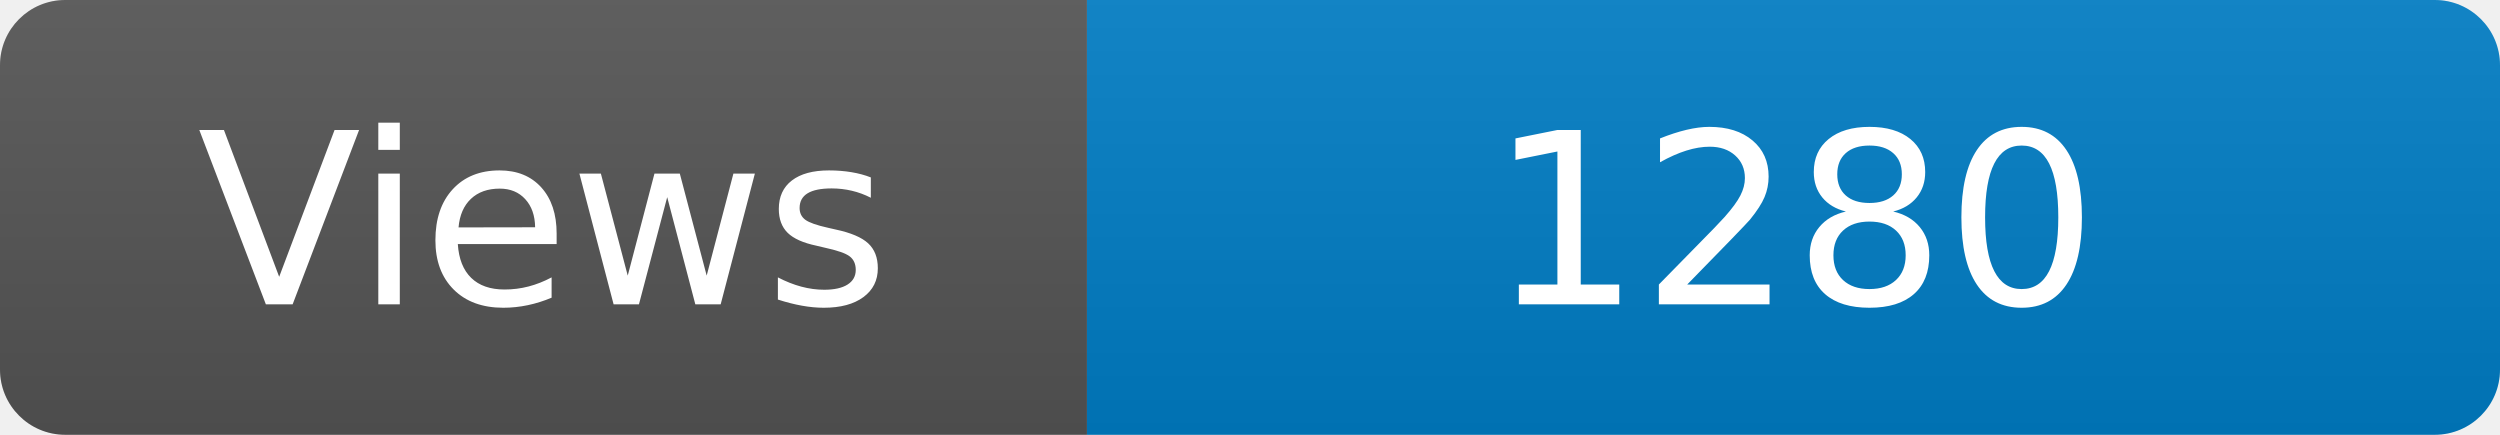
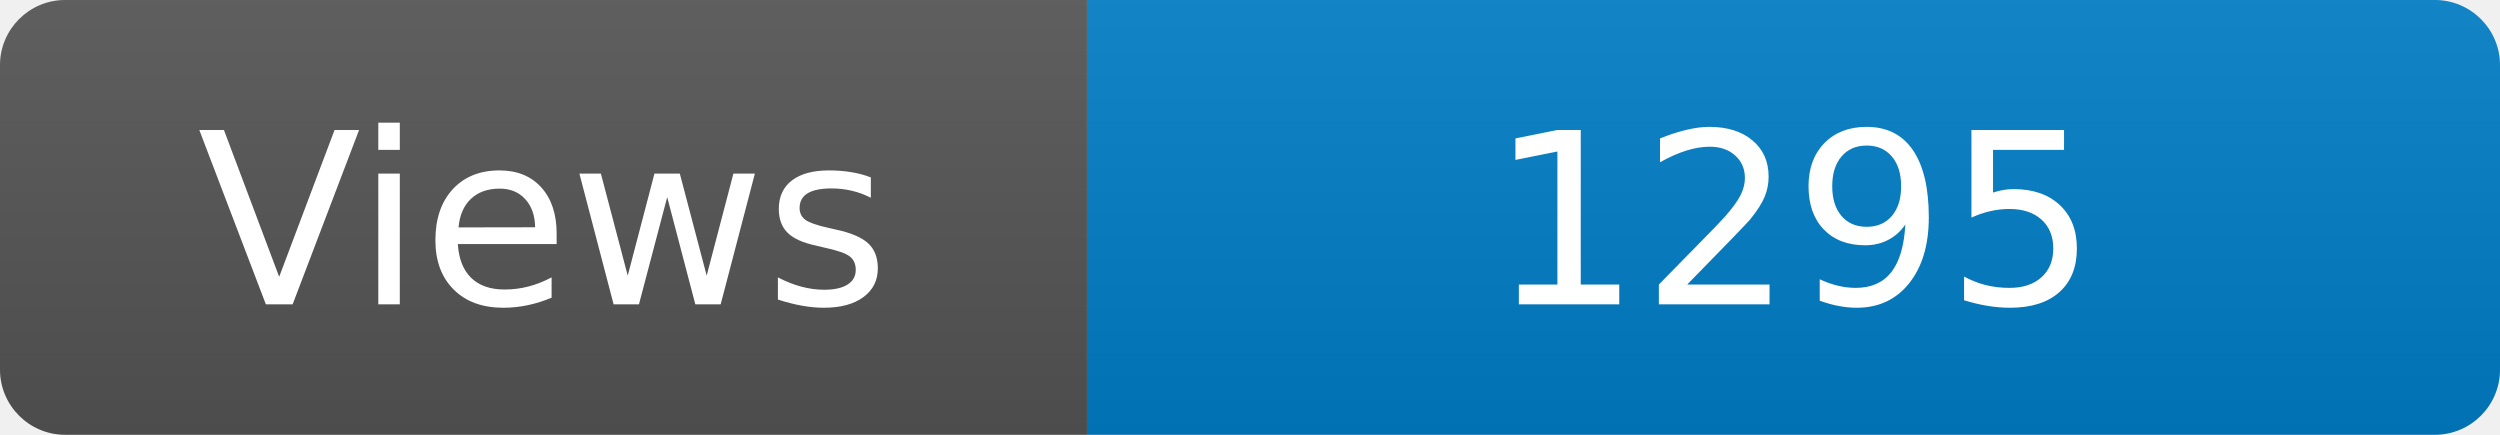
<svg xmlns="http://www.w3.org/2000/svg" width="115" height="20" role="img" aria-label="Maintained?: yes">
  <linearGradient id="s" x2="0" y2="100%">
    <stop offset="0" stop-color="#bbb" stop-opacity=".1" />
    <stop offset="1" stop-opacity=".1" />
  </linearGradient>
  <clipPath id="r">
    <rect width="115" height="20" rx="3" fill="#fff" />
  </clipPath>
  <g clip-path="url(#r)">
    <rect width="50" height="20" fill="#555" />
    <rect x="50" width="160" height="20" fill="#007ec6" />
    <rect width="115" height="20" fill="url(#s)" />
  </g>
  <g fill="#fff" text-anchor="middle" font-family="Verdana,Geneva,DejaVu Sans,sans-serif" font-size="110">
    <text x="250" y="140" transform="scale(.1)" fill="#fff">Views</text>
-     <text x="825" y="140" transform="scale(.1)" fill="#fff">1280</text>
+     <text x="825" y="140" transform="scale(.1)" fill="#fff">1295</text>
  </g>
</svg>
